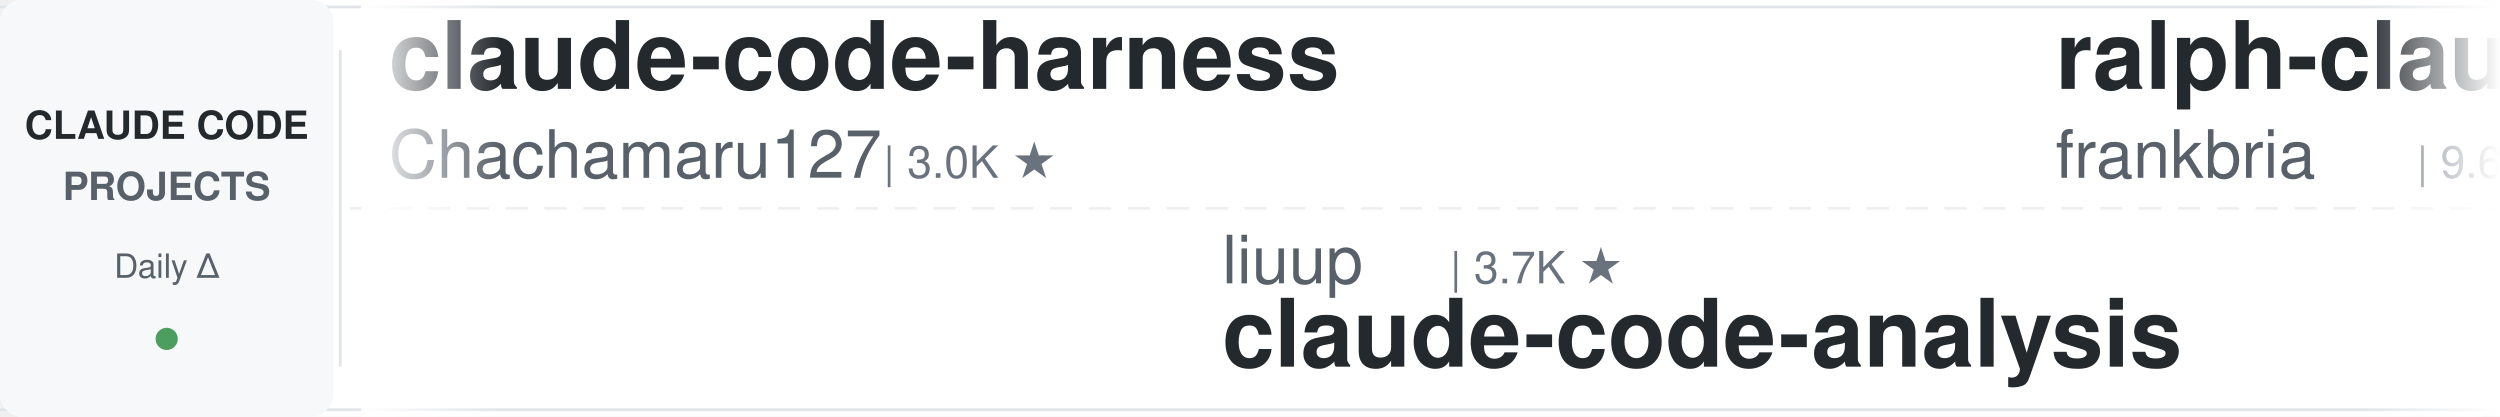
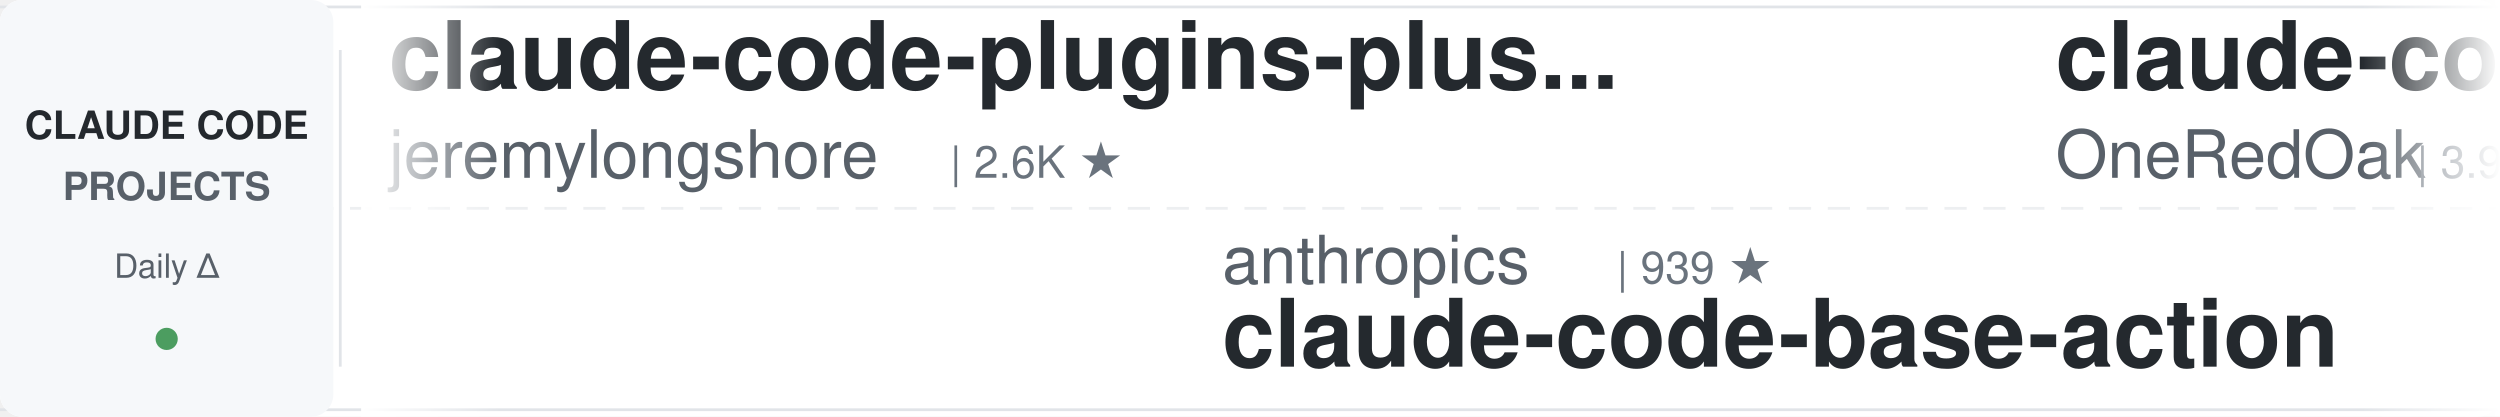
<svg xmlns="http://www.w3.org/2000/svg" width="900" height="150">
  <defs>
    <linearGradient id="leftFade" x1="0%" y1="0%" x2="100%" y2="0%">
      <stop offset="0%" style="stop-color:#ffffff;stop-opacity:1" />
      <stop offset="100%" style="stop-color:#ffffff;stop-opacity:0" />
    </linearGradient>
    <linearGradient id="rightFade" x1="0%" y1="0%" x2="100%" y2="0%">
      <stop offset="0%" style="stop-color:#ffffff;stop-opacity:0" />
      <stop offset="100%" style="stop-color:#ffffff;stop-opacity:1" />
    </linearGradient>
  </defs>
  <rect width="900" height="150" fill="#ffffff" rx="8" />
  <rect x="0" y="2" width="900" height="1" fill="#e1e4e8" />
  <rect x="0" y="147" width="900" height="1" fill="#e1e4e8" />
  <line x1="0" y1="75" x2="900" y2="75" stroke="#e1e4e8" stroke-width="1" stroke-dasharray="8 6" opacity="0.6" />
  <rect x="0" y="0" width="120" height="150" fill="#f6f8fa" rx="8" />
  <text x="60" y="50" font-family="-apple-system, BlinkMacSystemFont, 'Segoe UI', Helvetica, Arial, sans-serif" font-size="14" font-weight="600" fill="#24292e" text-anchor="middle">CLAUDE CODE</text>
  <text x="60" y="72" font-family="-apple-system, BlinkMacSystemFont, 'Segoe UI', Helvetica, Arial, sans-serif" font-size="14" font-weight="600" fill="#586069" text-anchor="middle">PROJECTS</text>
  <text x="60" y="100" font-family="-apple-system, BlinkMacSystemFont, 'Segoe UI', Helvetica, Arial, sans-serif" font-size="12" font-weight="500" fill="#586069" text-anchor="middle">Daily Δ</text>
  <circle cx="60" cy="122" r="4" fill="#22863a" opacity="0.8" />
  <rect x="122" y="18" width="1" height="114" fill="#e1e4e8" />
  <clipPath id="tickerClip">
    <rect x="130" y="0" width="770" height="150" />
  </clipPath>
  <g clip-path="url(#tickerClip)">
    <g id="tickerItems">
      <animateTransform attributeName="transform" attributeType="XML" type="translate" from="0 0" to="-3000 0" dur="54s" repeatCount="indefinite" />
      <g transform="translate(0, 0)">
-         <text x="140" y="32" font-family="-apple-system, BlinkMacSystemFont, 'Segoe UI', Helvetica, Arial, sans-serif" font-size="34" font-weight="600" fill="#24292e">claude-code-harness</text>
-         <text x="140" y="64" font-family="-apple-system, BlinkMacSystemFont, 'Segoe UI', Helvetica, Arial, sans-serif" font-size="24" font-weight="400" fill="#586069">Chachamaru127</text>
-         <text x="318" y="64" font-family="-apple-system, BlinkMacSystemFont, 'Segoe UI', Helvetica, Arial, sans-serif" font-size="16" font-weight="500" fill="#6a737d">| 3.0K ★</text>
+         <text x="140" y="32" font-family="-apple-system, BlinkMacSystemFont, 'Segoe UI', Helvetica, Arial, sans-serif" font-size="34" font-weight="600" fill="#24292e">claude-code-plugins-plus...</text>
+         <text x="140" y="64" font-family="-apple-system, BlinkMacSystemFont, 'Segoe UI', Helvetica, Arial, sans-serif" font-size="24" font-weight="400" fill="#586069">jeremylongshore</text>
+         <text x="342" y="64" font-family="-apple-system, BlinkMacSystemFont, 'Segoe UI', Helvetica, Arial, sans-serif" font-size="16" font-weight="500" fill="#6a737d">| 2.6K ★</text>
      </g>
      <g transform="translate(300, 0)">
-         <text x="140" y="102" font-family="-apple-system, BlinkMacSystemFont, 'Segoe UI', Helvetica, Arial, sans-serif" font-size="24" font-weight="400" fill="#586069">liuup</text>
-         <text x="222" y="102" font-family="-apple-system, BlinkMacSystemFont, 'Segoe UI', Helvetica, Arial, sans-serif" font-size="16" font-weight="500" fill="#6a737d">| 3.7K ★</text>
-         <text x="140" y="132" font-family="-apple-system, BlinkMacSystemFont, 'Segoe UI', Helvetica, Arial, sans-serif" font-size="34" font-weight="600" fill="#24292e">claude-code-analysis</text>
+         <text x="140" y="102" font-family="-apple-system, BlinkMacSystemFont, 'Segoe UI', Helvetica, Arial, sans-serif" font-size="24" font-weight="400" fill="#586069">anthropics</text>
+         <text x="282" y="102" font-family="-apple-system, BlinkMacSystemFont, 'Segoe UI', Helvetica, Arial, sans-serif" font-size="16" font-weight="500" fill="#6a737d">| 939 ★</text>
+         <text x="140" y="132" font-family="-apple-system, BlinkMacSystemFont, 'Segoe UI', Helvetica, Arial, sans-serif" font-size="34" font-weight="600" fill="#24292e">claude-code-base-action</text>
      </g>
      <g transform="translate(600, 0)">
+         <text x="140" y="32" font-family="-apple-system, BlinkMacSystemFont, 'Segoe UI', Helvetica, Arial, sans-serif" font-size="34" font-weight="600" fill="#24292e">claude-code-workflows</text>
+         <text x="140" y="64" font-family="-apple-system, BlinkMacSystemFont, 'Segoe UI', Helvetica, Arial, sans-serif" font-size="24" font-weight="400" fill="#586069">OneRedOak</text>
+         <text x="270" y="64" font-family="-apple-system, BlinkMacSystemFont, 'Segoe UI', Helvetica, Arial, sans-serif" font-size="16" font-weight="500" fill="#6a737d">| 3.9K ★</text>
+       </g>
+       <g transform="translate(900, 0)">
+         <text x="140" y="102" font-family="-apple-system, BlinkMacSystemFont, 'Segoe UI', Helvetica, Arial, sans-serif" font-size="24" font-weight="400" fill="#586069">nicedreamzapp</text>
+         <text x="318" y="102" font-family="-apple-system, BlinkMacSystemFont, 'Segoe UI', Helvetica, Arial, sans-serif" font-size="16" font-weight="500" fill="#6a737d">| 3.2K ★</text>
+         <text x="140" y="132" font-family="-apple-system, BlinkMacSystemFont, 'Segoe UI', Helvetica, Arial, sans-serif" font-size="34" font-weight="600" fill="#24292e">claude-code-local</text>
+       </g>
+       <g transform="translate(1200, 0)">
+         <text x="140" y="32" font-family="-apple-system, BlinkMacSystemFont, 'Segoe UI', Helvetica, Arial, sans-serif" font-size="34" font-weight="600" fill="#24292e">claude-code-tudou</text>
+         <text x="140" y="64" font-family="-apple-system, BlinkMacSystemFont, 'Segoe UI', Helvetica, Arial, sans-serif" font-size="24" font-weight="400" fill="#586069">AICoderTudou</text>
+         <text x="306" y="64" font-family="-apple-system, BlinkMacSystemFont, 'Segoe UI', Helvetica, Arial, sans-serif" font-size="16" font-weight="500" fill="#6a737d">| 497 ★</text>
+       </g>
+       <g transform="translate(1500, 0)">
+         <text x="140" y="102" font-family="-apple-system, BlinkMacSystemFont, 'Segoe UI', Helvetica, Arial, sans-serif" font-size="24" font-weight="400" fill="#586069">diet103</text>
+         <text x="246" y="102" font-family="-apple-system, BlinkMacSystemFont, 'Segoe UI', Helvetica, Arial, sans-serif" font-size="16" font-weight="500" fill="#6a737d">| 10.0K ★</text>
+         <text x="140" y="132" font-family="-apple-system, BlinkMacSystemFont, 'Segoe UI', Helvetica, Arial, sans-serif" font-size="34" font-weight="600" fill="#24292e">claude-code-infrastructu...</text>
+       </g>
+       <g transform="translate(1800, 0)">
+         <text x="140" y="32" font-family="-apple-system, BlinkMacSystemFont, 'Segoe UI', Helvetica, Arial, sans-serif" font-size="34" font-weight="600" fill="#24292e">claude-code-reverse</text>
+         <text x="140" y="64" font-family="-apple-system, BlinkMacSystemFont, 'Segoe UI', Helvetica, Arial, sans-serif" font-size="24" font-weight="400" fill="#586069">Yuyz0112</text>
+         <text x="258" y="64" font-family="-apple-system, BlinkMacSystemFont, 'Segoe UI', Helvetica, Arial, sans-serif" font-size="16" font-weight="500" fill="#6a737d">| 2.4K ★</text>
+       </g>
+       <g transform="translate(2100, 0)">
+         <text x="140" y="102" font-family="-apple-system, BlinkMacSystemFont, 'Segoe UI', Helvetica, Arial, sans-serif" font-size="24" font-weight="400" fill="#586069">digitalsamba</text>
+         <text x="306" y="102" font-family="-apple-system, BlinkMacSystemFont, 'Segoe UI', Helvetica, Arial, sans-serif" font-size="16" font-weight="500" fill="#6a737d">| 1.9K ★</text>
+         <text x="140" y="132" font-family="-apple-system, BlinkMacSystemFont, 'Segoe UI', Helvetica, Arial, sans-serif" font-size="34" font-weight="600" fill="#24292e">claude-code-video-toolki...</text>
+       </g>
+       <g transform="translate(2400, 0)">
        <text x="140" y="32" font-family="-apple-system, BlinkMacSystemFont, 'Segoe UI', Helvetica, Arial, sans-serif" font-size="34" font-weight="600" fill="#24292e">ralph-claude-code</text>
        <text x="140" y="64" font-family="-apple-system, BlinkMacSystemFont, 'Segoe UI', Helvetica, Arial, sans-serif" font-size="24" font-weight="400" fill="#586069">frankbria</text>
        <text x="270" y="64" font-family="-apple-system, BlinkMacSystemFont, 'Segoe UI', Helvetica, Arial, sans-serif" font-size="16" font-weight="500" fill="#6a737d">| 9.6K ★</text>
      </g>
-       <g transform="translate(900, 0)">
-         <text x="140" y="102" font-family="-apple-system, BlinkMacSystemFont, 'Segoe UI', Helvetica, Arial, sans-serif" font-size="24" font-weight="400" fill="#586069">SeemSeam</text>
-         <text x="258" y="102" font-family="-apple-system, BlinkMacSystemFont, 'Segoe UI', Helvetica, Arial, sans-serif" font-size="16" font-weight="500" fill="#6a737d">| 3.4K ★</text>
-         <text x="140" y="132" font-family="-apple-system, BlinkMacSystemFont, 'Segoe UI', Helvetica, Arial, sans-serif" font-size="34" font-weight="600" fill="#24292e">claude_codex_bridge</text>
-       </g>
-       <g transform="translate(1200, 0)">
-         <text x="140" y="32" font-family="-apple-system, BlinkMacSystemFont, 'Segoe UI', Helvetica, Arial, sans-serif" font-size="34" font-weight="600" fill="#24292e">claude-code-prompts</text>
-         <text x="140" y="64" font-family="-apple-system, BlinkMacSystemFont, 'Segoe UI', Helvetica, Arial, sans-serif" font-size="24" font-weight="400" fill="#586069">repowise-dev</text>
-         <text x="306" y="64" font-family="-apple-system, BlinkMacSystemFont, 'Segoe UI', Helvetica, Arial, sans-serif" font-size="16" font-weight="500" fill="#6a737d">| 1.2K ★</text>
-       </g>
-       <g transform="translate(1500, 0)">
-         <text x="140" y="102" font-family="-apple-system, BlinkMacSystemFont, 'Segoe UI', Helvetica, Arial, sans-serif" font-size="24" font-weight="400" fill="#586069">pedrohcgs</text>
-         <text x="270" y="102" font-family="-apple-system, BlinkMacSystemFont, 'Segoe UI', Helvetica, Arial, sans-serif" font-size="16" font-weight="500" fill="#6a737d">| 1.5K ★</text>
-         <text x="140" y="132" font-family="-apple-system, BlinkMacSystemFont, 'Segoe UI', Helvetica, Arial, sans-serif" font-size="34" font-weight="600" fill="#24292e">claude-code-my-workflow</text>
-       </g>
-       <g transform="translate(1800, 0)">
-         <text x="140" y="32" font-family="-apple-system, BlinkMacSystemFont, 'Segoe UI', Helvetica, Arial, sans-serif" font-size="34" font-weight="600" fill="#24292e">claude-code-proxy</text>
-         <text x="140" y="64" font-family="-apple-system, BlinkMacSystemFont, 'Segoe UI', Helvetica, Arial, sans-serif" font-size="24" font-weight="400" fill="#586069">fuergaosi233</text>
-         <text x="306" y="64" font-family="-apple-system, BlinkMacSystemFont, 'Segoe UI', Helvetica, Arial, sans-serif" font-size="16" font-weight="500" fill="#6a737d">| 2.8K ★</text>
-       </g>
-       <g transform="translate(2100, 0)">
-         <text x="140" y="102" font-family="-apple-system, BlinkMacSystemFont, 'Segoe UI', Helvetica, Arial, sans-serif" font-size="24" font-weight="400" fill="#586069">lorryjovens-hub</text>
-         <text x="342" y="102" font-family="-apple-system, BlinkMacSystemFont, 'Segoe UI', Helvetica, Arial, sans-serif" font-size="16" font-weight="500" fill="#6a737d">| 1.7K ★</text>
-         <text x="140" y="132" font-family="-apple-system, BlinkMacSystemFont, 'Segoe UI', Helvetica, Arial, sans-serif" font-size="34" font-weight="600" fill="#24292e">claude-code-rust</text>
-       </g>
-       <g transform="translate(2400, 0)">
-         <text x="140" y="32" font-family="-apple-system, BlinkMacSystemFont, 'Segoe UI', Helvetica, Arial, sans-serif" font-size="34" font-weight="600" fill="#24292e">claude-code-from-scratch</text>
-         <text x="140" y="64" font-family="-apple-system, BlinkMacSystemFont, 'Segoe UI', Helvetica, Arial, sans-serif" font-size="24" font-weight="400" fill="#586069">Windy3f3f3f3f</text>
-         <text x="318" y="64" font-family="-apple-system, BlinkMacSystemFont, 'Segoe UI', Helvetica, Arial, sans-serif" font-size="16" font-weight="500" fill="#6a737d">| 2.5K ★</text>
-       </g>
      <g transform="translate(2700, 0)">
-         <text x="140" y="102" font-family="-apple-system, BlinkMacSystemFont, 'Segoe UI', Helvetica, Arial, sans-serif" font-size="24" font-weight="400" fill="#586069">andrew-kramer-inno</text>
-         <text x="378" y="102" font-family="-apple-system, BlinkMacSystemFont, 'Segoe UI', Helvetica, Arial, sans-serif" font-size="16" font-weight="500" fill="#6a737d">| 593 ★</text>
-         <text x="140" y="132" font-family="-apple-system, BlinkMacSystemFont, 'Segoe UI', Helvetica, Arial, sans-serif" font-size="34" font-weight="600" fill="#24292e">claude-code-source-build</text>
+         <text x="140" y="102" font-family="-apple-system, BlinkMacSystemFont, 'Segoe UI', Helvetica, Arial, sans-serif" font-size="24" font-weight="400" fill="#586069">VoltAgent</text>
+         <text x="270" y="102" font-family="-apple-system, BlinkMacSystemFont, 'Segoe UI', Helvetica, Arial, sans-serif" font-size="16" font-weight="500" fill="#6a737d">| 24.1K ★</text>
+         <text x="140" y="132" font-family="-apple-system, BlinkMacSystemFont, 'Segoe UI', Helvetica, Arial, sans-serif" font-size="34" font-weight="600" fill="#24292e">awesome-claude-code-suba...</text>
      </g>
      <g transform="translate(3000, 0)">
-         <text x="140" y="32" font-family="-apple-system, BlinkMacSystemFont, 'Segoe UI', Helvetica, Arial, sans-serif" font-size="34" font-weight="600" fill="#24292e">claude-code-harness</text>
-         <text x="140" y="64" font-family="-apple-system, BlinkMacSystemFont, 'Segoe UI', Helvetica, Arial, sans-serif" font-size="24" font-weight="400" fill="#586069">Chachamaru127</text>
-         <text x="318" y="64" font-family="-apple-system, BlinkMacSystemFont, 'Segoe UI', Helvetica, Arial, sans-serif" font-size="16" font-weight="500" fill="#6a737d">| 3.0K ★</text>
+         <text x="140" y="32" font-family="-apple-system, BlinkMacSystemFont, 'Segoe UI', Helvetica, Arial, sans-serif" font-size="34" font-weight="600" fill="#24292e">claude-code-plugins-plus...</text>
+         <text x="140" y="64" font-family="-apple-system, BlinkMacSystemFont, 'Segoe UI', Helvetica, Arial, sans-serif" font-size="24" font-weight="400" fill="#586069">jeremylongshore</text>
+         <text x="342" y="64" font-family="-apple-system, BlinkMacSystemFont, 'Segoe UI', Helvetica, Arial, sans-serif" font-size="16" font-weight="500" fill="#6a737d">| 2.6K ★</text>
      </g>
      <g transform="translate(3300, 0)">
-         <text x="140" y="102" font-family="-apple-system, BlinkMacSystemFont, 'Segoe UI', Helvetica, Arial, sans-serif" font-size="24" font-weight="400" fill="#586069">liuup</text>
-         <text x="222" y="102" font-family="-apple-system, BlinkMacSystemFont, 'Segoe UI', Helvetica, Arial, sans-serif" font-size="16" font-weight="500" fill="#6a737d">| 3.7K ★</text>
-         <text x="140" y="132" font-family="-apple-system, BlinkMacSystemFont, 'Segoe UI', Helvetica, Arial, sans-serif" font-size="34" font-weight="600" fill="#24292e">claude-code-analysis</text>
+         <text x="140" y="102" font-family="-apple-system, BlinkMacSystemFont, 'Segoe UI', Helvetica, Arial, sans-serif" font-size="24" font-weight="400" fill="#586069">anthropics</text>
+         <text x="282" y="102" font-family="-apple-system, BlinkMacSystemFont, 'Segoe UI', Helvetica, Arial, sans-serif" font-size="16" font-weight="500" fill="#6a737d">| 939 ★</text>
+         <text x="140" y="132" font-family="-apple-system, BlinkMacSystemFont, 'Segoe UI', Helvetica, Arial, sans-serif" font-size="34" font-weight="600" fill="#24292e">claude-code-base-action</text>
      </g>
      <g transform="translate(3600, 0)">
-         <text x="140" y="32" font-family="-apple-system, BlinkMacSystemFont, 'Segoe UI', Helvetica, Arial, sans-serif" font-size="34" font-weight="600" fill="#24292e">ralph-claude-code</text>
-         <text x="140" y="64" font-family="-apple-system, BlinkMacSystemFont, 'Segoe UI', Helvetica, Arial, sans-serif" font-size="24" font-weight="400" fill="#586069">frankbria</text>
-         <text x="270" y="64" font-family="-apple-system, BlinkMacSystemFont, 'Segoe UI', Helvetica, Arial, sans-serif" font-size="16" font-weight="500" fill="#6a737d">| 9.6K ★</text>
+         <text x="140" y="32" font-family="-apple-system, BlinkMacSystemFont, 'Segoe UI', Helvetica, Arial, sans-serif" font-size="34" font-weight="600" fill="#24292e">claude-code-workflows</text>
+         <text x="140" y="64" font-family="-apple-system, BlinkMacSystemFont, 'Segoe UI', Helvetica, Arial, sans-serif" font-size="24" font-weight="400" fill="#586069">OneRedOak</text>
+         <text x="270" y="64" font-family="-apple-system, BlinkMacSystemFont, 'Segoe UI', Helvetica, Arial, sans-serif" font-size="16" font-weight="500" fill="#6a737d">| 3.9K ★</text>
      </g>
      <g transform="translate(3900, 0)">
-         <text x="140" y="102" font-family="-apple-system, BlinkMacSystemFont, 'Segoe UI', Helvetica, Arial, sans-serif" font-size="24" font-weight="400" fill="#586069">SeemSeam</text>
-         <text x="258" y="102" font-family="-apple-system, BlinkMacSystemFont, 'Segoe UI', Helvetica, Arial, sans-serif" font-size="16" font-weight="500" fill="#6a737d">| 3.4K ★</text>
-         <text x="140" y="132" font-family="-apple-system, BlinkMacSystemFont, 'Segoe UI', Helvetica, Arial, sans-serif" font-size="34" font-weight="600" fill="#24292e">claude_codex_bridge</text>
+         <text x="140" y="102" font-family="-apple-system, BlinkMacSystemFont, 'Segoe UI', Helvetica, Arial, sans-serif" font-size="24" font-weight="400" fill="#586069">nicedreamzapp</text>
+         <text x="318" y="102" font-family="-apple-system, BlinkMacSystemFont, 'Segoe UI', Helvetica, Arial, sans-serif" font-size="16" font-weight="500" fill="#6a737d">| 3.2K ★</text>
+         <text x="140" y="132" font-family="-apple-system, BlinkMacSystemFont, 'Segoe UI', Helvetica, Arial, sans-serif" font-size="34" font-weight="600" fill="#24292e">claude-code-local</text>
      </g>
    </g>
  </g>
  <rect x="130" y="0" width="50" height="150" fill="url(#leftFade)" />
  <rect x="850" y="0" width="50" height="150" fill="url(#rightFade)" />
</svg>
